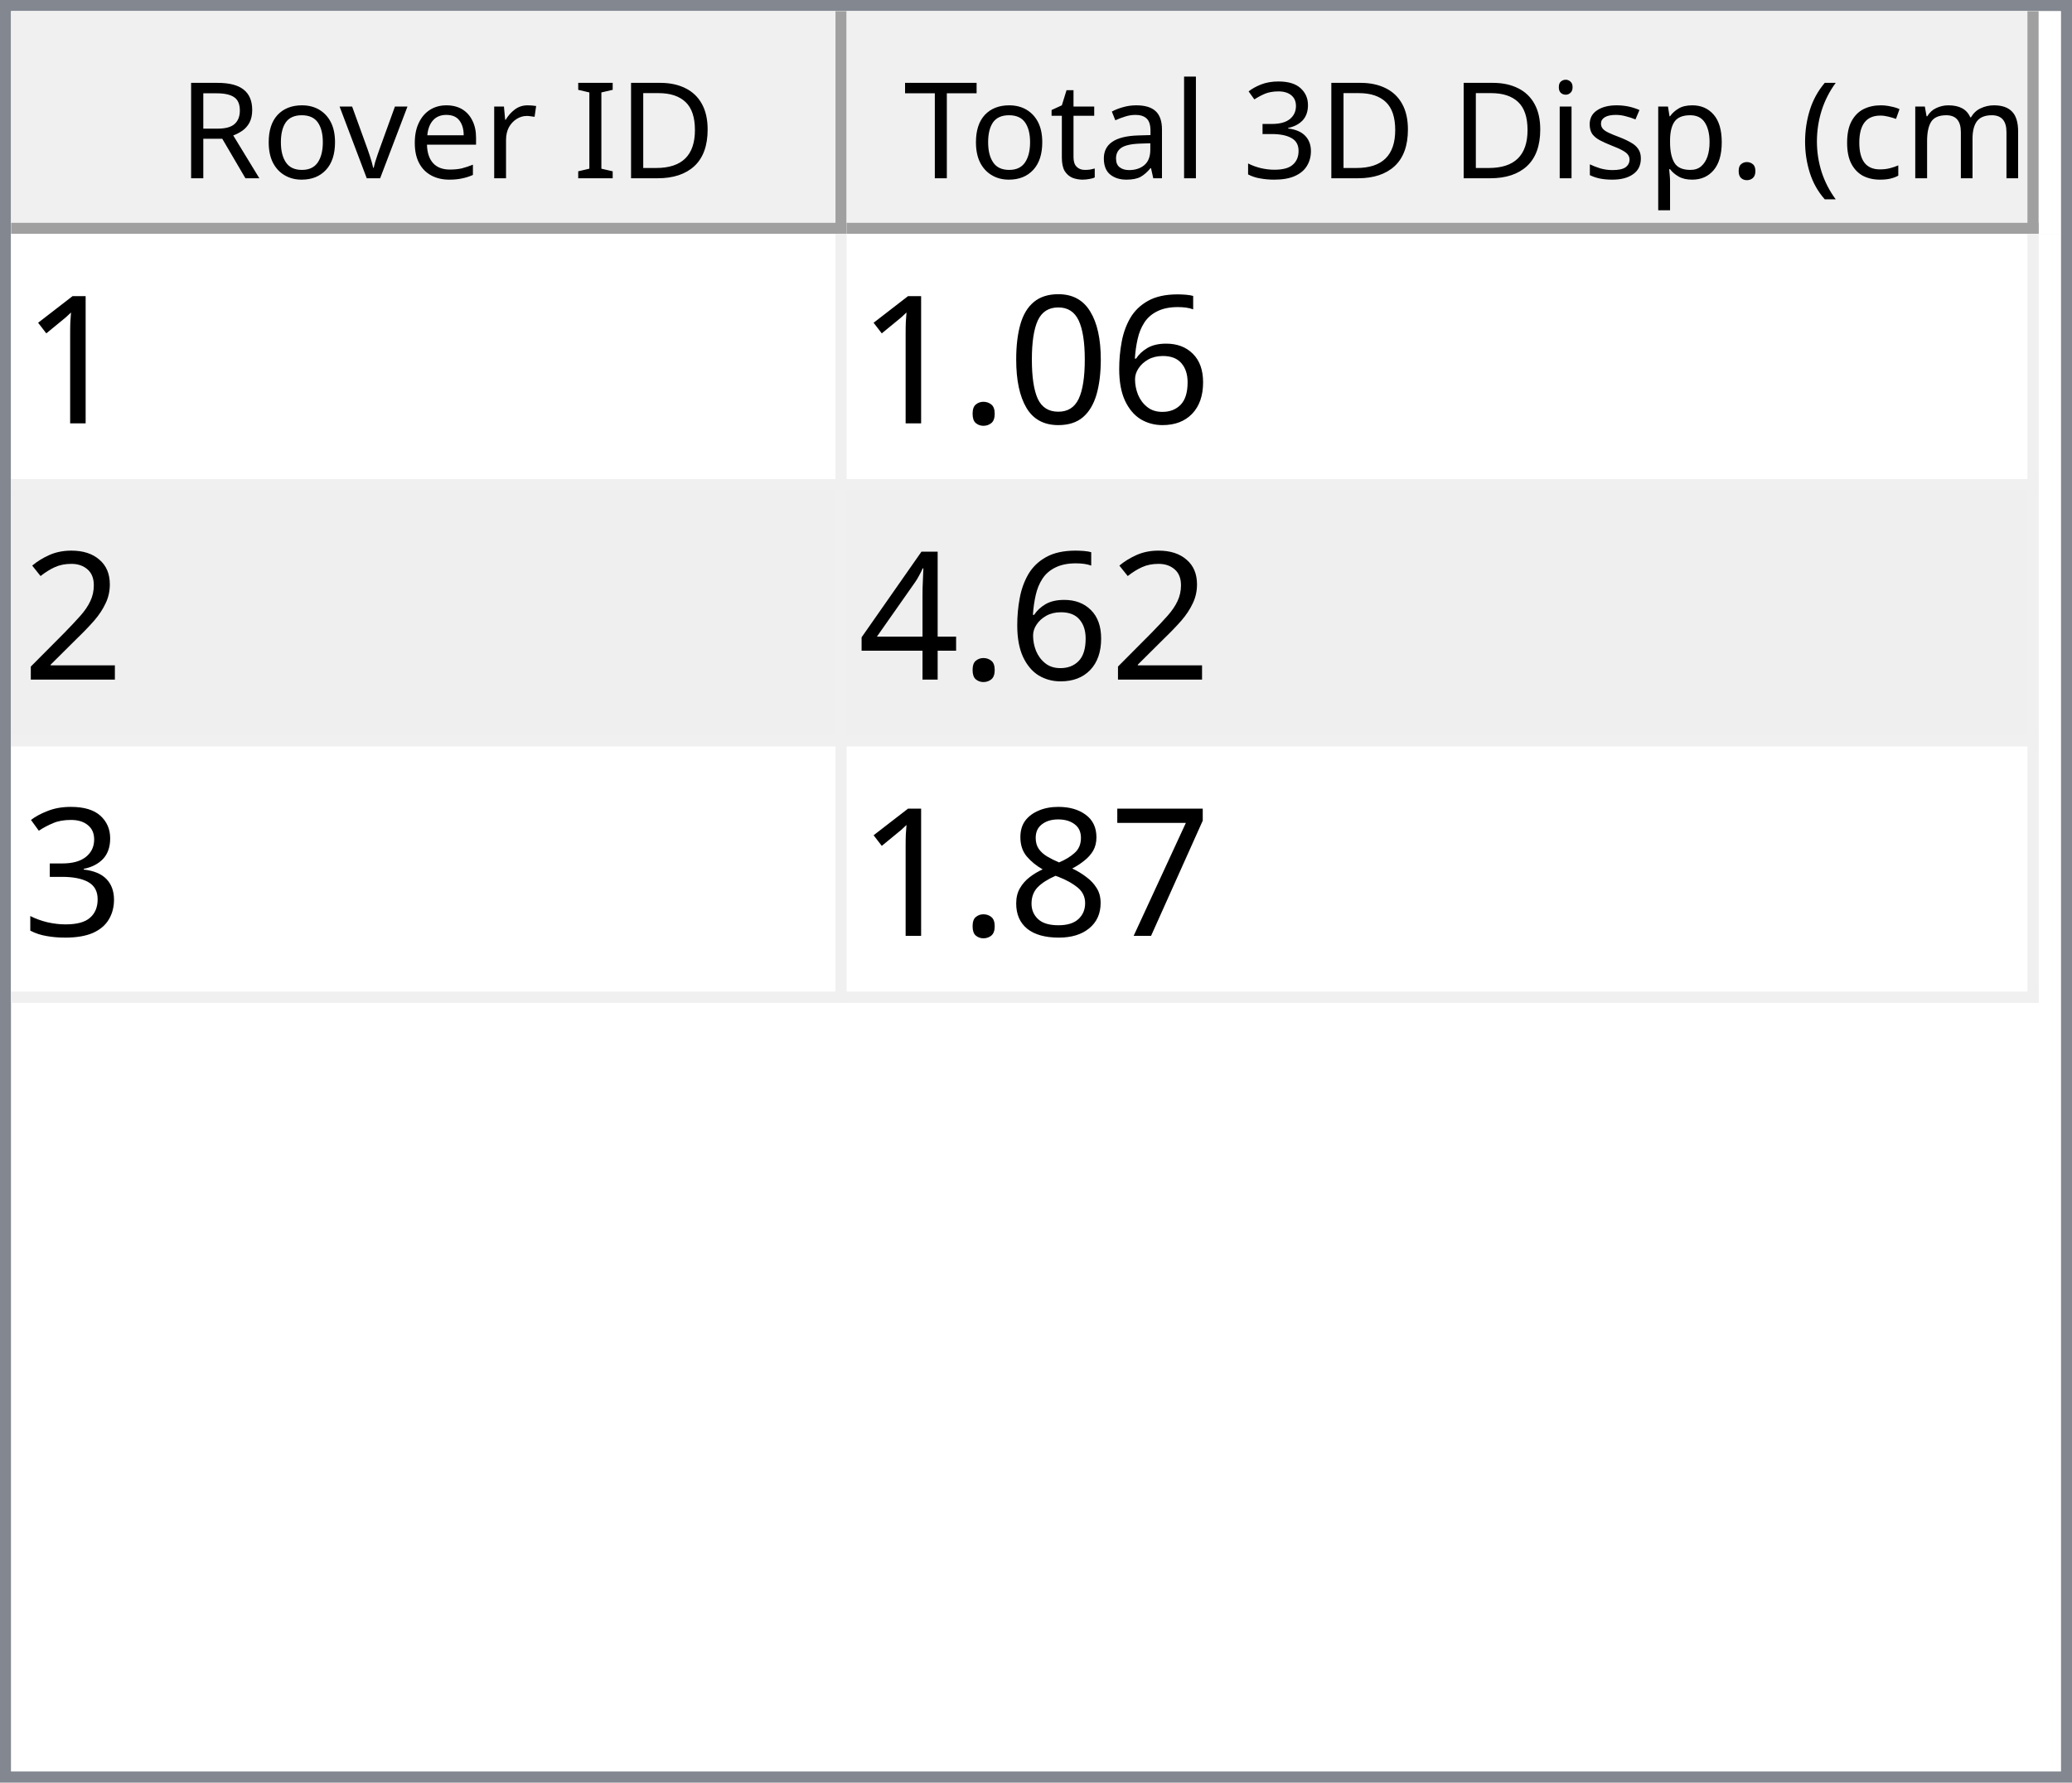
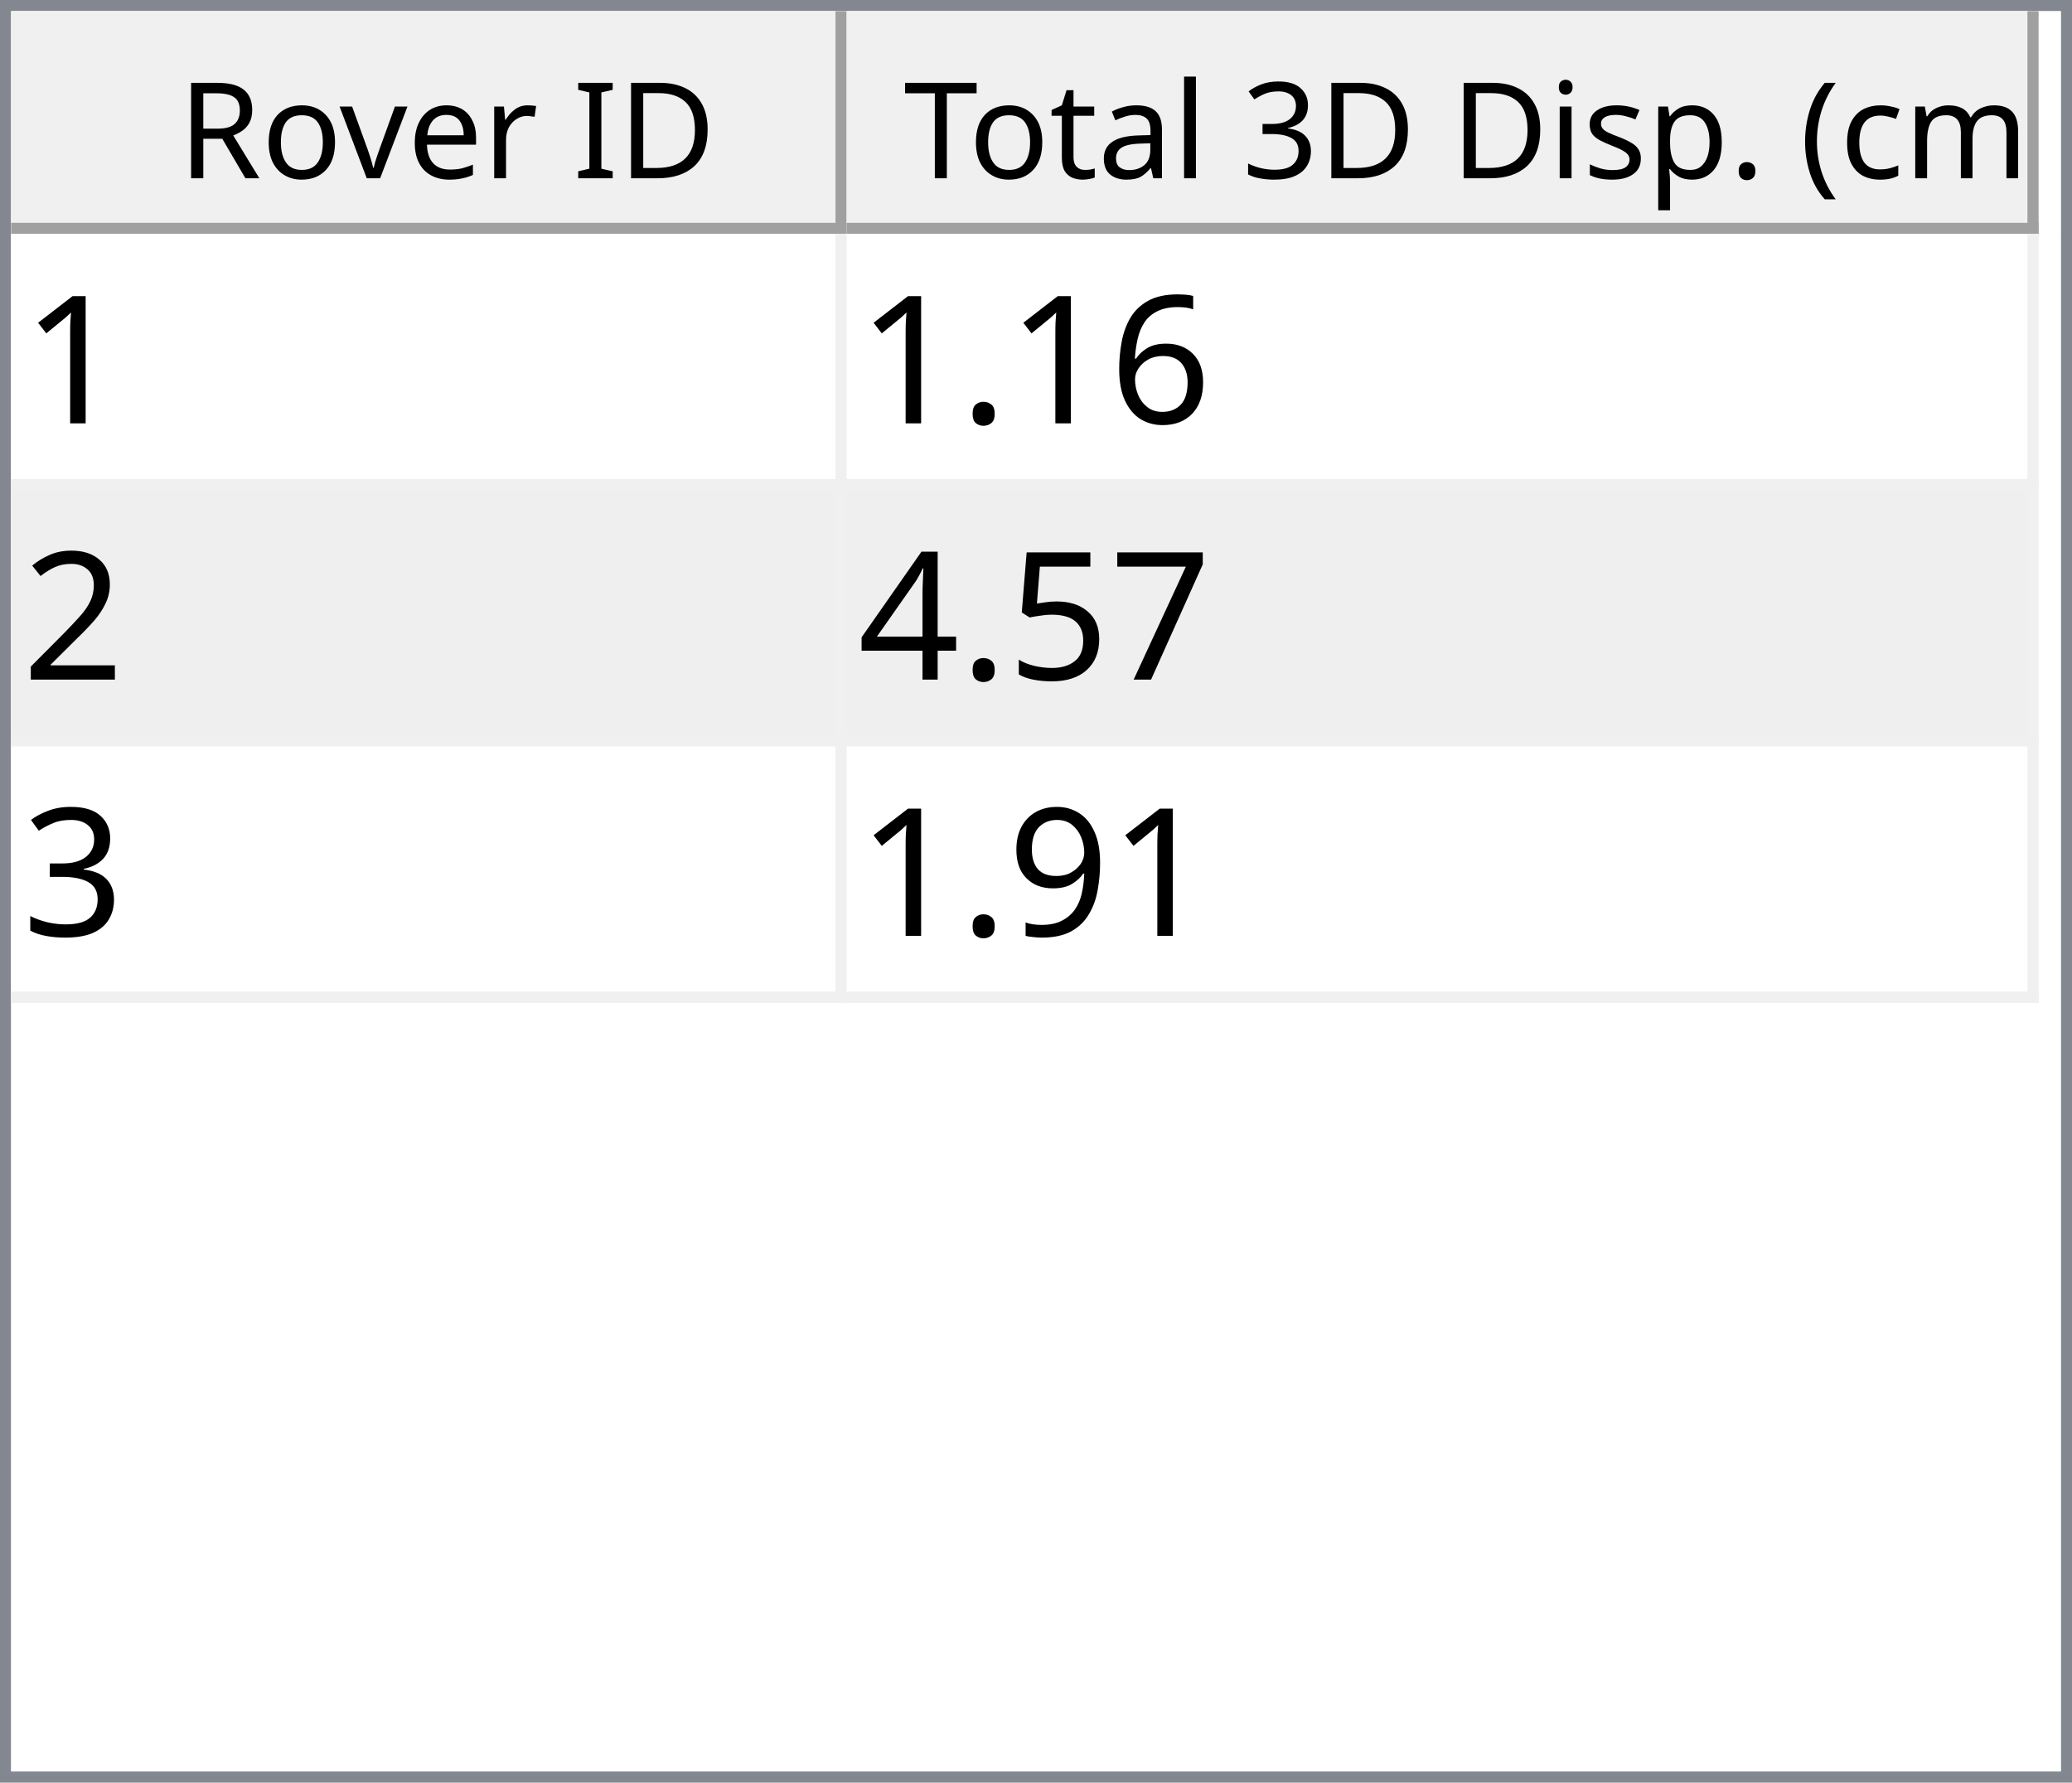
<svg xmlns="http://www.w3.org/2000/svg" style="fill-opacity:1; color-rendering:auto; color-interpolation:auto; text-rendering:auto; stroke:black; stroke-linecap:square; stroke-miterlimit:10; shape-rendering:auto; stroke-opacity:1; fill:black; stroke-dasharray:none; font-weight:normal; stroke-width:1; font-family:'Dialog'; font-style:normal; stroke-linejoin:miter; font-size:12px; stroke-dashoffset:0; image-rendering:auto;" width="186" height="160">
  <defs id="genericDefs" />
  <g>
    <defs id="defs1">
      <clipPath clipPathUnits="userSpaceOnUse" id="clipPath1">
        <path d="M0 0 L186 0 L186 160 L0 160 L0 0 Z" />
      </clipPath>
      <clipPath clipPathUnits="userSpaceOnUse" id="clipPath2">
        <path d="M0 0 L0 160 L186 160 L186 0 Z" />
      </clipPath>
      <clipPath clipPathUnits="userSpaceOnUse" id="clipPath3">
        <path d="M0 0 L0 20 L184 20 L184 0 Z" />
      </clipPath>
      <clipPath clipPathUnits="userSpaceOnUse" id="clipPath4">
        <path d="M0 0 L0 20 L75 20 L75 0 Z" />
      </clipPath>
      <clipPath clipPathUnits="userSpaceOnUse" id="clipPath5">
        <path d="M1 1 L1 19 L74 19 L74 1 Z" />
      </clipPath>
      <clipPath clipPathUnits="userSpaceOnUse" id="clipPath6">
        <path d="M0 0 L0 18 L73 18 L73 0 Z" />
      </clipPath>
      <clipPath clipPathUnits="userSpaceOnUse" id="clipPath7">
        <path d="M-0.5 -0.5 L-0.5 19.5 L74.5 19.5 L74.5 -0.5 Z" />
      </clipPath>
      <clipPath clipPathUnits="userSpaceOnUse" id="clipPath8">
        <path d="M0 0 L0 20 L107 20 L107 0 Z" />
      </clipPath>
      <clipPath clipPathUnits="userSpaceOnUse" id="clipPath9">
        <path d="M1 1 L1 19 L106 19 L106 1 Z" />
      </clipPath>
      <clipPath clipPathUnits="userSpaceOnUse" id="clipPath10">
        <path d="M0 0 L0 18 L105 18 L105 0 Z" />
      </clipPath>
      <clipPath clipPathUnits="userSpaceOnUse" id="clipPath11">
        <path d="M-0.5 -0.5 L-0.5 19.5 L106.5 19.5 L106.5 -0.5 Z" />
      </clipPath>
      <clipPath clipPathUnits="userSpaceOnUse" id="clipPath12">
        <path d="M0 0 L0 138 L184 138 L184 0 Z" />
      </clipPath>
      <clipPath clipPathUnits="userSpaceOnUse" id="clipPath13">
        <path d="M0 0 L0 69 L182 69 L182 0 Z" />
      </clipPath>
      <clipPath clipPathUnits="userSpaceOnUse" id="clipPath14">
        <path d="M-0.5 -0.5 L-0.5 68.5 L181.5 68.5 L181.5 -0.5 Z" />
      </clipPath>
      <clipPath clipPathUnits="userSpaceOnUse" id="clipPath15">
        <path d="M0 0 L0 22 L74 22 L74 0 Z" />
      </clipPath>
      <clipPath clipPathUnits="userSpaceOnUse" id="clipPath16">
        <path d="M0 0 L0 22 L106 22 L106 0 Z" />
      </clipPath>
      <font horiz-adv-x="64.551" id="font1">
        <font-face ascent="107.91" descent="25.098" units-per-em="100" style="font-style:normal; font-family:Segoe UI; font-weight:normal;" />
        <missing-glyph horiz-adv-x="64.551" d="M8.109 0 L8.109 68.266 L56.453 68.266 L56.453 0 L8.109 0 ZM15.328 7.234 L49.219 7.234 L49.219 61.031 L15.328 61.031 L15.328 7.234 Z" />
        <glyph unicode="D" horiz-adv-x="70.117" d="M9.188 0 L9.188 70.016 L28.516 70.016 Q65.531 70.016 65.531 35.891 Q65.531 19.672 55.25 9.836 Q44.969 0 27.734 0 L9.188 0 ZM17.391 62.594 L17.391 7.422 L27.828 7.422 Q41.609 7.422 49.273 14.797 Q56.938 22.172 56.938 35.688 Q56.938 62.594 28.328 62.594 L17.391 62.594 Z" />
        <glyph unicode="I" horiz-adv-x="26.611" d="M17.391 0 L9.188 0 L9.188 70.016 L17.391 70.016 L17.391 0 Z" />
        <glyph unicode=" " horiz-adv-x="27.393" d="" />
        <glyph unicode="r" horiz-adv-x="34.766" d="M34.188 41.891 Q32.078 43.5 28.125 43.5 Q23 43.5 19.555 38.672 Q16.109 33.844 16.109 25.484 L16.109 0 L8.109 0 L8.109 50 L16.109 50 L16.109 39.703 L16.312 39.703 Q18.016 44.969 21.531 47.922 Q25.047 50.875 29.391 50.875 Q32.516 50.875 34.188 50.203 L34.188 41.891 Z" />
        <glyph unicode="e" horiz-adv-x="52.295" d="M48.297 23 L12.984 23 Q13.188 14.656 17.484 10.109 Q21.781 5.562 29.297 5.562 Q37.75 5.562 44.828 11.141 L44.828 3.609 Q38.234 -1.172 27.391 -1.172 Q16.797 -1.172 10.742 5.641 Q4.688 12.453 4.688 24.812 Q4.688 36.469 11.305 43.82 Q17.922 51.172 27.734 51.172 Q37.547 51.172 42.922 44.828 Q48.297 38.484 48.297 27.203 L48.297 23 ZM40.094 29.781 Q40.047 36.719 36.75 40.578 Q33.453 44.438 27.594 44.438 Q21.922 44.438 17.969 40.383 Q14.016 36.328 13.094 29.781 L40.094 29.781 Z" />
        <glyph unicode="v" horiz-adv-x="47.9" d="M47.406 50 L27.484 0 L19.625 0 L0.688 50 L9.469 50 L22.172 13.672 Q23.578 9.672 23.922 6.688 L24.125 6.688 Q24.609 10.453 25.688 13.484 L38.969 50 L47.406 50 Z" />
        <glyph unicode="o" horiz-adv-x="58.594" d="M29 -1.172 Q17.922 -1.172 11.305 5.836 Q4.688 12.844 4.688 24.422 Q4.688 37.016 11.57 44.094 Q18.453 51.172 30.172 51.172 Q41.359 51.172 47.633 44.289 Q53.906 37.406 53.906 25.203 Q53.906 13.234 47.141 6.031 Q40.375 -1.172 29 -1.172 ZM29.594 44.438 Q21.875 44.438 17.383 39.188 Q12.891 33.938 12.891 24.703 Q12.891 15.828 17.43 10.695 Q21.969 5.562 29.594 5.562 Q37.359 5.562 41.531 10.594 Q45.703 15.625 45.703 24.906 Q45.703 34.281 41.531 39.359 Q37.359 44.438 29.594 44.438 Z" />
        <glyph unicode="R" horiz-adv-x="59.814" d="M59.375 0 L49.609 0 L37.891 19.625 Q36.281 22.359 34.766 24.289 Q33.25 26.219 31.664 27.438 Q30.078 28.656 28.25 29.219 Q26.422 29.781 24.125 29.781 L17.391 29.781 L17.391 0 L9.188 0 L9.188 70.016 L30.078 70.016 Q34.672 70.016 38.555 68.867 Q42.438 67.719 45.289 65.375 Q48.141 63.031 49.758 59.547 Q51.375 56.062 51.375 51.375 Q51.375 47.703 50.273 44.656 Q49.172 41.609 47.148 39.211 Q45.125 36.812 42.266 35.133 Q39.406 33.453 35.844 32.516 L35.844 32.328 Q37.594 31.547 38.891 30.547 Q40.188 29.547 41.359 28.18 Q42.531 26.812 43.68 25.078 Q44.828 23.344 46.234 21.047 L59.375 0 ZM17.391 62.594 L17.391 37.203 L28.516 37.203 Q31.594 37.203 34.203 38.133 Q36.812 39.062 38.719 40.797 Q40.625 42.531 41.703 45.047 Q42.781 47.562 42.781 50.688 Q42.781 56.297 39.141 59.445 Q35.5 62.594 28.609 62.594 L17.391 62.594 Z" />
        <glyph unicode=")" horiz-adv-x="30.176" d="M8.297 -15.922 L1.172 -15.922 Q16.406 2.344 16.406 26.812 Q16.406 51.469 1.078 70.016 L8.297 70.016 Q23.531 52.156 23.531 26.703 Q23.531 1.375 8.297 -15.922 Z" />
        <glyph unicode="m" horiz-adv-x="86.133" d="M79.109 0 L71.094 0 L71.094 28.719 Q71.094 37.016 68.531 40.727 Q65.969 44.438 59.906 44.438 Q54.781 44.438 51.195 39.75 Q47.609 35.062 47.609 28.516 L47.609 0 L39.594 0 L39.594 29.688 Q39.594 44.438 28.219 44.438 Q22.953 44.438 19.531 40.016 Q16.109 35.594 16.109 28.516 L16.109 0 L8.109 0 L8.109 50 L16.109 50 L16.109 42.094 L16.312 42.094 Q21.625 51.172 31.844 51.172 Q36.969 51.172 40.773 48.312 Q44.578 45.453 46 40.828 Q51.562 51.172 62.594 51.172 Q79.109 51.172 79.109 30.812 L79.109 0 Z" />
        <glyph unicode="c" horiz-adv-x="46.191" d="M42.188 2.297 Q36.422 -1.172 28.516 -1.172 Q17.828 -1.172 11.258 5.789 Q4.688 12.75 4.688 23.828 Q4.688 36.188 11.766 43.68 Q18.844 51.172 30.672 51.172 Q37.25 51.172 42.281 48.734 L42.281 40.531 Q36.719 44.438 30.375 44.438 Q22.703 44.438 17.797 38.945 Q12.891 33.453 12.891 24.516 Q12.891 15.719 17.508 10.641 Q22.125 5.562 29.891 5.562 Q36.422 5.562 42.188 9.906 L42.188 2.297 Z" />
        <glyph unicode="(" horiz-adv-x="30.176" d="M29.109 -15.922 L21.969 -15.922 Q6.844 1.375 6.844 26.703 Q6.844 52.156 21.969 70.016 L29.203 70.016 Q13.875 51.469 13.875 26.812 Q13.875 2.344 29.109 -15.922 Z" />
        <glyph unicode="." horiz-adv-x="21.68" d="M10.891 -1.078 Q8.641 -1.078 7.055 0.539 Q5.469 2.156 5.469 4.391 Q5.469 6.641 7.055 8.273 Q8.641 9.906 10.891 9.906 Q13.188 9.906 14.797 8.273 Q16.406 6.641 16.406 4.391 Q16.406 2.156 14.797 0.539 Q13.188 -1.078 10.891 -1.078 Z" />
        <glyph unicode="p" horiz-adv-x="58.789" d="M16.312 7.234 L16.109 7.234 L16.109 -23 L8.109 -23 L8.109 50 L16.109 50 L16.109 41.219 L16.312 41.219 Q22.219 51.172 33.594 51.172 Q43.266 51.172 48.688 44.461 Q54.109 37.75 54.109 26.469 Q54.109 13.922 48 6.375 Q41.891 -1.172 31.297 -1.172 Q21.578 -1.172 16.312 7.234 ZM16.109 27.391 L16.109 20.406 Q16.109 14.203 20.141 9.883 Q24.172 5.562 30.375 5.562 Q37.641 5.562 41.773 11.133 Q45.906 16.703 45.906 26.609 Q45.906 34.969 42.047 39.703 Q38.188 44.438 31.594 44.438 Q24.609 44.438 20.359 39.578 Q16.109 34.719 16.109 27.391 Z" />
        <glyph unicode="s" horiz-adv-x="42.432" d="M5.078 1.812 L5.078 10.406 Q11.625 5.562 19.484 5.562 Q30.031 5.562 30.031 12.594 Q30.031 14.594 29.125 15.992 Q28.219 17.391 26.68 18.461 Q25.141 19.531 23.07 20.383 Q21 21.234 18.609 22.172 Q15.281 23.484 12.766 24.828 Q10.25 26.172 8.57 27.859 Q6.891 29.547 6.031 31.695 Q5.172 33.844 5.172 36.719 Q5.172 40.234 6.789 42.945 Q8.406 45.656 11.086 47.484 Q13.766 49.312 17.211 50.242 Q20.656 51.172 24.312 51.172 Q30.812 51.172 35.938 48.922 L35.938 40.828 Q30.422 44.438 23.25 44.438 Q21 44.438 19.195 43.922 Q17.391 43.406 16.094 42.477 Q14.797 41.547 14.086 40.258 Q13.375 38.969 13.375 37.406 Q13.375 35.453 14.086 34.133 Q14.797 32.812 16.164 31.789 Q17.531 30.766 19.484 29.938 Q21.438 29.109 23.922 28.125 Q27.25 26.859 29.883 25.516 Q32.516 24.172 34.375 22.484 Q36.234 20.797 37.234 18.602 Q38.234 16.406 38.234 13.375 Q38.234 9.672 36.602 6.938 Q34.969 4.203 32.234 2.398 Q29.5 0.594 25.93 -0.289 Q22.359 -1.172 18.453 -1.172 Q10.75 -1.172 5.078 1.812 Z" />
        <glyph unicode="i" horiz-adv-x="24.219" d="M12.203 62.703 Q10.062 62.703 8.547 64.164 Q7.031 65.625 7.031 67.875 Q7.031 70.125 8.547 71.609 Q10.062 73.094 12.203 73.094 Q14.406 73.094 15.945 71.609 Q17.484 70.125 17.484 67.875 Q17.484 65.719 15.945 64.211 Q14.406 62.703 12.203 62.703 ZM16.109 0 L8.109 0 L8.109 50 L16.109 50 L16.109 0 Z" />
        <glyph unicode="3" horiz-adv-x="53.906" d="M46.531 19.828 Q46.531 15.094 44.75 11.211 Q42.969 7.328 39.719 4.57 Q36.469 1.812 31.93 0.297 Q27.391 -1.219 21.922 -1.219 Q11.922 -1.219 6 2.594 L6 11.188 Q13.094 5.609 22.219 5.609 Q25.875 5.609 28.828 6.539 Q31.781 7.469 33.906 9.227 Q36.031 10.984 37.18 13.477 Q38.328 15.969 38.328 19.094 Q38.328 32.812 18.797 32.812 L12.984 32.812 L12.984 39.594 L18.5 39.594 Q35.797 39.594 35.797 52.484 Q35.797 64.406 22.609 64.406 Q15.188 64.406 8.688 59.422 L8.688 67.188 Q15.375 71.188 24.609 71.188 Q29 71.188 32.57 69.969 Q36.141 68.75 38.68 66.555 Q41.219 64.359 42.609 61.281 Q44 58.203 44 54.5 Q44 40.672 30.031 36.719 L30.031 36.531 Q33.594 36.141 36.625 34.797 Q39.656 33.453 41.852 31.305 Q44.047 29.156 45.289 26.25 Q46.531 23.344 46.531 19.828 Z" />
        <glyph unicode="l" horiz-adv-x="24.219" d="M16.109 0 L8.109 0 L8.109 74.031 L16.109 74.031 L16.109 0 Z" />
        <glyph unicode="a" horiz-adv-x="50.879" d="M43.891 0 L35.891 0 L35.891 7.812 L35.688 7.812 Q30.469 -1.172 20.312 -1.172 Q12.844 -1.172 8.617 2.781 Q4.391 6.734 4.391 13.281 Q4.391 27.297 20.906 29.594 L35.891 31.688 Q35.891 44.438 25.594 44.438 Q16.547 44.438 9.281 38.281 L9.281 46.484 Q16.656 51.172 26.266 51.172 Q43.891 51.172 43.891 32.516 L43.891 0 ZM35.891 25.297 L23.828 23.641 Q18.266 22.859 15.43 20.875 Q12.594 18.891 12.594 13.875 Q12.594 10.203 15.211 7.883 Q17.828 5.562 22.172 5.562 Q28.125 5.562 32.008 9.742 Q35.891 13.922 35.891 20.312 L35.891 25.297 Z" />
        <glyph unicode="t" horiz-adv-x="33.887" d="M31.297 0.484 Q28.469 -1.078 23.828 -1.078 Q10.688 -1.078 10.688 13.578 L10.688 43.172 L2.094 43.172 L2.094 50 L10.688 50 L10.688 62.203 L18.703 64.797 L18.703 50 L31.297 50 L31.297 43.172 L18.703 43.172 L18.703 14.984 Q18.703 9.969 20.414 7.82 Q22.125 5.672 26.078 5.672 Q29.109 5.672 31.297 7.328 L31.297 0.484 Z" />
        <glyph unicode="T" horiz-adv-x="52.393" d="M50.594 62.594 L30.375 62.594 L30.375 0 L22.172 0 L22.172 62.594 L2 62.594 L2 70.016 L50.594 70.016 L50.594 62.594 Z" />
      </font>
      <font horiz-adv-x="75.0" id="font2">
        <font-face ascent="100.537" descent="21.973" units-per-em="100" style="font-style:normal; font-family:sans-serif; font-weight:normal;" />
        <missing-glyph horiz-adv-x="75.0" d="M12.5 0 L12.5 62.5 L62.5 62.5 L62.5 0 L12.5 0 ZM14.062 1.562 L60.938 1.562 L60.938 60.938 L14.062 60.938 L14.062 1.562 Z" />
        <glyph unicode="1" horiz-adv-x="55.615" d="M37.25 0 L28.469 0 L28.469 56 Q25.297 52.984 20.141 49.953 Q14.984 46.922 10.891 45.406 L10.891 53.906 Q18.266 57.375 23.781 62.305 Q29.297 67.234 31.594 71.875 L37.25 71.875 L37.25 0 Z" />
        <glyph unicode="6" horiz-adv-x="55.615" d="M49.75 54.047 L41.016 53.375 Q39.844 58.547 37.703 60.891 Q34.125 64.656 28.906 64.656 Q24.703 64.656 21.531 62.312 Q17.391 59.281 14.992 53.469 Q12.594 47.656 12.5 36.922 Q15.672 41.75 20.266 44.094 Q24.859 46.438 29.891 46.438 Q38.672 46.438 44.852 39.969 Q51.031 33.5 51.031 23.25 Q51.031 16.5 48.125 10.719 Q45.219 4.938 40.141 1.859 Q35.062 -1.219 28.609 -1.219 Q17.625 -1.219 10.695 6.859 Q3.766 14.938 3.766 33.5 Q3.766 54.25 11.422 63.672 Q18.109 71.875 29.438 71.875 Q37.891 71.875 43.289 67.141 Q48.688 62.406 49.75 54.047 ZM13.875 23.188 Q13.875 18.656 15.797 14.508 Q17.719 10.359 21.188 8.18 Q24.656 6 28.469 6 Q34.031 6 38.039 10.492 Q42.047 14.984 42.047 22.703 Q42.047 30.125 38.086 34.398 Q34.125 38.672 28.125 38.672 Q22.172 38.672 18.023 34.398 Q13.875 30.125 13.875 23.188 Z" />
-         <glyph unicode="0" horiz-adv-x="55.615" d="M4.156 35.297 Q4.156 48 6.766 55.742 Q9.375 63.484 14.523 67.68 Q19.672 71.875 27.484 71.875 Q33.25 71.875 37.594 69.555 Q41.938 67.234 44.773 62.867 Q47.609 58.5 49.219 52.227 Q50.828 45.953 50.828 35.297 Q50.828 22.703 48.242 14.969 Q45.656 7.234 40.508 3.008 Q35.359 -1.219 27.484 -1.219 Q17.141 -1.219 11.234 6.203 Q4.156 15.141 4.156 35.297 ZM13.188 35.297 Q13.188 17.672 17.312 11.836 Q21.438 6 27.484 6 Q33.547 6 37.672 11.859 Q41.797 17.719 41.797 35.297 Q41.797 52.984 37.672 58.789 Q33.547 64.594 27.391 64.594 Q21.344 64.594 17.719 59.469 Q13.188 52.938 13.188 35.297 Z" />
        <glyph unicode="." horiz-adv-x="27.783" d="M9.078 0 L9.078 10.016 L19.094 10.016 L19.094 0 L9.078 0 Z" />
        <glyph unicode="2" horiz-adv-x="55.615" d="M50.344 8.453 L50.344 0 L3.031 0 Q2.938 3.172 4.047 6.109 Q5.859 10.938 9.836 15.625 Q13.812 20.312 21.344 26.469 Q33.016 36.031 37.117 41.625 Q41.219 47.219 41.219 52.203 Q41.219 57.422 37.477 61.008 Q33.734 64.594 27.734 64.594 Q21.391 64.594 17.578 60.789 Q13.766 56.984 13.719 50.25 L4.688 51.172 Q5.609 61.281 11.664 66.578 Q17.719 71.875 27.938 71.875 Q38.234 71.875 44.242 66.164 Q50.25 60.453 50.25 52 Q50.25 47.703 48.492 43.555 Q46.734 39.406 42.656 34.812 Q38.578 30.219 29.109 22.219 Q21.188 15.578 18.945 13.211 Q16.703 10.844 15.234 8.453 L50.344 8.453 Z" />
+         <glyph unicode="7" horiz-adv-x="55.615" d="M4.734 62.203 L4.734 70.656 L51.078 70.656 L51.078 63.812 Q44.234 56.547 37.523 44.484 Q30.812 32.422 27.156 19.672 Q24.516 10.688 23.781 0 L14.75 0 Q14.891 8.453 18.062 20.414 Q21.234 32.375 27.172 43.484 Q33.109 54.594 39.797 62.203 L4.734 62.203 Z" />
+         <glyph unicode="5" horiz-adv-x="55.615" d="M4.156 18.75 L13.375 19.531 Q14.406 12.797 18.141 9.398 Q21.875 6 27.156 6 Q33.5 6 37.891 10.789 Q42.281 15.578 42.281 23.484 Q42.281 31 38.062 35.352 Q33.844 39.703 27 39.703 Q22.75 39.703 19.336 37.773 Q15.922 35.844 13.969 32.766 L5.719 33.844 L12.641 70.609 L48.25 70.609 L48.25 62.203 L19.672 62.203 L15.828 42.969 Q22.266 47.469 29.344 47.469 Q38.719 47.469 45.164 40.969 Q51.609 34.469 51.609 24.266 Q51.609 14.547 45.953 7.469 Q39.062 -1.219 27.156 -1.219 Q17.391 -1.219 11.211 4.25 Q5.031 9.719 4.156 18.75 Z" />
        <glyph unicode="4" horiz-adv-x="55.615" d="M32.328 0 L32.328 17.141 L1.266 17.141 L1.266 25.203 L33.938 71.578 L41.109 71.578 L41.109 25.203 L50.781 25.203 L50.781 17.141 L41.109 17.141 L41.109 0 L32.328 0 ZM32.328 25.203 L32.328 57.469 L9.906 25.203 L32.328 25.203 Z" />
        <glyph unicode="3" horiz-adv-x="55.615" d="M4.203 18.891 L12.984 20.062 Q14.5 12.594 18.141 9.297 Q21.781 6 27 6 Q33.203 6 37.477 10.297 Q41.75 14.594 41.75 20.953 Q41.75 27 37.797 30.93 Q33.844 34.859 27.734 34.859 Q25.25 34.859 21.531 33.891 L22.516 41.609 Q23.391 41.5 23.922 41.5 Q29.547 41.5 34.039 44.43 Q38.531 47.359 38.531 53.469 Q38.531 58.297 35.258 61.477 Q31.984 64.656 26.812 64.656 Q21.688 64.656 18.266 61.43 Q14.844 58.203 13.875 51.766 L5.078 53.328 Q6.688 62.156 12.398 67.016 Q18.109 71.875 26.609 71.875 Q32.469 71.875 37.398 69.359 Q42.328 66.844 44.945 62.5 Q47.562 58.156 47.562 53.266 Q47.562 48.641 45.07 44.828 Q42.578 41.016 37.703 38.766 Q44.047 37.312 47.562 32.695 Q51.078 28.078 51.078 21.141 Q51.078 11.766 44.242 5.25 Q37.406 -1.266 26.953 -1.266 Q17.531 -1.266 11.305 4.352 Q5.078 9.969 4.203 18.891 Z" />
-         <glyph unicode="7" horiz-adv-x="55.615" d="M4.734 62.203 L4.734 70.656 L51.078 70.656 L51.078 63.812 Q44.234 56.547 37.523 44.484 Q30.812 32.422 27.156 19.672 Q24.516 10.688 23.781 0 L14.75 0 Q14.891 8.453 18.062 20.414 Q21.234 32.375 27.172 43.484 Q33.109 54.594 39.797 62.203 L4.734 62.203 Z" />
-         <glyph unicode="8" horiz-adv-x="55.615" d="M17.672 38.812 Q12.203 40.828 9.57 44.539 Q6.938 48.25 6.938 53.422 Q6.938 61.234 12.555 66.555 Q18.172 71.875 27.484 71.875 Q36.859 71.875 42.578 66.43 Q48.297 60.984 48.297 53.172 Q48.297 48.188 45.68 44.508 Q43.062 40.828 37.75 38.812 Q44.344 36.672 47.781 31.883 Q51.219 27.094 51.219 20.453 Q51.219 11.281 44.727 5.031 Q38.234 -1.219 27.641 -1.219 Q17.047 -1.219 10.547 5.055 Q4.047 11.328 4.047 20.703 Q4.047 27.688 7.594 32.398 Q11.141 37.109 17.672 38.812 ZM15.922 53.719 Q15.922 48.641 19.195 45.414 Q22.469 42.188 27.688 42.188 Q32.766 42.188 36.016 45.383 Q39.266 48.578 39.266 53.219 Q39.266 58.062 35.914 61.359 Q32.562 64.656 27.594 64.656 Q22.562 64.656 19.242 61.43 Q15.922 58.203 15.922 53.719 ZM13.094 20.656 Q13.094 16.891 14.875 13.375 Q16.656 9.859 20.172 7.93 Q23.688 6 27.734 6 Q34.031 6 38.133 10.055 Q42.234 14.109 42.234 20.359 Q42.234 26.703 38.016 30.859 Q33.797 35.016 27.438 35.016 Q21.234 35.016 17.164 30.914 Q13.094 26.812 13.094 20.656 Z" />
+         <glyph unicode="9" horiz-adv-x="55.615" d="M5.469 16.547 L13.922 17.328 Q14.984 11.375 18.016 8.688 Q21.047 6 25.781 6 Q29.828 6 32.883 7.859 Q35.938 9.719 37.891 12.82 Q39.844 15.922 41.164 21.195 Q42.484 26.469 42.484 31.938 Q42.484 32.516 42.438 33.688 Q39.797 29.5 35.234 26.883 Q30.672 24.266 25.344 24.266 Q16.453 24.266 10.305 30.711 Q4.156 37.156 4.156 47.703 Q4.156 58.594 10.578 65.234 Q17 71.875 26.656 71.875 Q33.641 71.875 39.43 68.117 Q45.219 64.359 48.219 57.398 Q51.219 50.438 51.219 37.25 Q51.219 23.531 48.242 15.406 Q45.266 7.281 39.383 3.031 Q33.5 -1.219 25.594 -1.219 Q17.188 -1.219 11.867 3.445 Q6.547 8.109 5.469 16.547 ZM41.453 48.141 Q41.453 55.719 37.43 60.156 Q33.406 64.594 27.734 64.594 Q21.875 64.594 17.531 59.812 Q13.188 55.031 13.188 47.406 Q13.188 40.578 17.312 36.305 Q21.438 32.031 27.484 32.031 Q33.594 32.031 37.523 36.305 Q41.453 40.578 41.453 48.141 Z" />
      </font>
    </defs>
    <g style="fill:white; stroke:white;">
      <rect x="0" y="0" width="186" style="clip-path:url(#clipPath1); stroke:none;" height="160" />
    </g>
    <g style="fill:white; text-rendering:optimizeSpeed; color-rendering:optimizeSpeed; image-rendering:optimizeSpeed; shape-rendering:crispEdges; stroke:white; color-interpolation:sRGB;">
      <rect x="0" width="186" height="160" y="0" style="stroke:none;" />
      <path style="stroke:none;" d="M0 160 L186 160 L186 0 L0 0 Z" />
    </g>
    <g style="fill:rgb(240,240,240); font-family:'Segoe UI'; stroke:rgb(240,240,240);">
      <rect x="0" y="0" width="186" style="clip-path:url(#clipPath2); stroke:none;" height="160" />
    </g>
    <g style="fill:rgb(130,135,144); font-family:'Segoe UI'; stroke:rgb(130,135,144);">
      <path d="M0 0 L186 0 L186 160 L0 160 L0 0 ZM1 1 L185 1 L185 159 L1 159 L1 1 Z" style="fill-rule:evenodd; clip-path:url(#clipPath2); stroke:none;" />
    </g>
    <g style="fill:white; font-family:'Segoe UI'; stroke:white;" transform="translate(1,1)">
      <rect x="0" y="0" width="184" style="clip-path:url(#clipPath3); stroke:none;" height="20" />
    </g>
    <g style="fill:rgb(240,240,240); font-family:'Segoe UI'; stroke:rgb(240,240,240);" transform="translate(1,1)">
      <rect x="0" y="0" width="75" style="clip-path:url(#clipPath4); stroke:none;" height="20" />
    </g>
    <g style="font-family:'Segoe UI';" transform="translate(2,2)">
      <text x="14" xml:space="preserve" y="14" style="clip-path:url(#clipPath6); stroke:none;">Rover ID</text>
    </g>
    <g style="fill:rgb(160,160,160); font-family:'Segoe UI'; stroke:rgb(160,160,160); stroke-linejoin:bevel;" transform="translate(1.5,1.5)">
      <line x1="74" x2="74" y1="0" style="fill:none; clip-path:url(#clipPath7);" y2="19" />
    </g>
    <g style="fill:rgb(160,160,160); font-family:'Segoe UI'; stroke:rgb(160,160,160); stroke-linejoin:bevel;" transform="matrix(1,0,0,1,1,1) translate(0.5,0.5)">
      <line x1="0" x2="74" y1="19" style="fill:none; clip-path:url(#clipPath7);" y2="19" />
    </g>
    <g style="fill:rgb(240,240,240); font-family:'Segoe UI'; stroke:rgb(240,240,240);" transform="translate(76,1)">
      <rect x="0" y="0" width="107" style="clip-path:url(#clipPath8); stroke:none;" height="20" />
    </g>
    <g style="font-family:'Segoe UI';" transform="translate(77,2)">
      <text x="1" xml:space="preserve" y="14" style="clip-path:url(#clipPath10); stroke:none;"> Total 3D Disp. (cm)</text>
    </g>
    <g style="fill:rgb(160,160,160); font-family:'Segoe UI'; stroke:rgb(160,160,160); stroke-linejoin:bevel;" transform="translate(76.5,1.5)">
      <line x1="106" x2="106" y1="0" style="fill:none; clip-path:url(#clipPath11);" y2="19" />
    </g>
    <g style="fill:rgb(160,160,160); font-family:'Segoe UI'; stroke:rgb(160,160,160); stroke-linejoin:bevel;" transform="matrix(1,0,0,1,76,1) translate(0.5,0.5)">
      <line x1="0" x2="106" y1="19" style="fill:none; clip-path:url(#clipPath11);" y2="19" />
    </g>
    <g style="fill:white; font-family:'Segoe UI'; stroke:white;" transform="translate(1,21)">
      <rect x="0" y="0" width="184" style="clip-path:url(#clipPath12); stroke:none;" height="138" />
    </g>
    <g style="fill:rgb(240,240,240); font-size:16px; font-family:sans-serif; stroke:rgb(240,240,240);" transform="translate(1,21)">
      <rect x="0" y="0" width="182" style="clip-path:url(#clipPath13); stroke:none;" height="69" />
      <line transform="translate(0.5,0.5)" x1="0" x2="181" y1="22" style="clip-path:url(#clipPath14); fill:none; stroke-linejoin:bevel;" y2="22" />
    </g>
    <g transform="matrix(1,0,0,1,1,21) translate(0.5,0.5)" style="fill:rgb(240,240,240); font-size:16px; font-family:sans-serif; stroke:rgb(240,240,240); stroke-linejoin:bevel;">
      <line x1="0" x2="181" y1="45" style="fill:none; clip-path:url(#clipPath14);" y2="45" />
    </g>
    <g transform="matrix(1,0,0,1,1,21) translate(0.5,0.5)" style="fill:rgb(240,240,240); font-size:16px; font-family:sans-serif; stroke:rgb(240,240,240); stroke-linejoin:bevel;">
      <line x1="0" x2="181" y1="68" style="fill:none; clip-path:url(#clipPath14);" y2="68" />
    </g>
    <g transform="matrix(1,0,0,1,1,21) translate(0.5,0.5)" style="fill:rgb(240,240,240); font-size:16px; font-family:sans-serif; stroke:rgb(240,240,240); stroke-linejoin:bevel;">
      <line x1="74" x2="74" y1="0" style="fill:none; clip-path:url(#clipPath14);" y2="68" />
    </g>
    <g transform="matrix(1,0,0,1,1,21) translate(0.5,0.5)" style="fill:rgb(240,240,240); font-size:16px; font-family:sans-serif; stroke:rgb(240,240,240); stroke-linejoin:bevel;">
      <line x1="181" x2="181" y1="0" style="fill:none; clip-path:url(#clipPath14);" y2="68" />
    </g>
    <g style="fill:white; font-size:16px; font-family:sans-serif; stroke:white;" transform="matrix(1,0,0,1,1,21)">
      <rect x="0" y="0" width="74" style="clip-path:url(#clipPath15); stroke:none;" height="22" />
      <text x="1" y="17" style="fill:black; clip-path:url(#clipPath15); stroke:none;" xml:space="preserve">1</text>
    </g>
    <g style="fill:white; font-size:16px; font-family:sans-serif; stroke:white;" transform="matrix(1,0,0,1,1,21) translate(75,0)">
      <rect x="0" y="0" width="106" style="clip-path:url(#clipPath16); stroke:none;" height="22" />
-       <text x="1" y="17" style="fill:black; clip-path:url(#clipPath16); stroke:none;" xml:space="preserve">1.06</text>
+       <text x="1" y="17" style="fill:black; clip-path:url(#clipPath16); stroke:none;" xml:space="preserve">1.16</text>
    </g>
    <g style="fill:rgb(239,239,239); font-size:16px; font-family:sans-serif; stroke:rgb(239,239,239);" transform="matrix(1,0,0,1,1,21) translate(0,23)">
      <rect x="0" y="0" width="74" style="clip-path:url(#clipPath15); stroke:none;" height="22" />
      <text x="1" y="17" style="fill:black; clip-path:url(#clipPath15); stroke:none;" xml:space="preserve">2</text>
    </g>
    <g style="fill:rgb(239,239,239); font-size:16px; font-family:sans-serif; stroke:rgb(239,239,239);" transform="matrix(1,0,0,1,1,21) translate(75,23)">
      <rect x="0" y="0" width="106" style="clip-path:url(#clipPath16); stroke:none;" height="22" />
-       <text x="1" y="17" style="fill:black; clip-path:url(#clipPath16); stroke:none;" xml:space="preserve">4.62</text>
+       <text x="1" y="17" style="fill:black; clip-path:url(#clipPath16); stroke:none;" xml:space="preserve">4.57</text>
    </g>
    <g style="fill:white; font-size:16px; font-family:sans-serif; stroke:white;" transform="matrix(1,0,0,1,1,21) translate(0,46)">
      <rect x="0" y="0" width="74" style="clip-path:url(#clipPath15); stroke:none;" height="22" />
      <text x="1" y="17" style="fill:black; clip-path:url(#clipPath15); stroke:none;" xml:space="preserve">3</text>
    </g>
    <g style="fill:white; font-size:16px; font-family:sans-serif; stroke:white;" transform="matrix(1,0,0,1,1,21) translate(75,46)">
      <rect x="0" y="0" width="106" style="clip-path:url(#clipPath16); stroke:none;" height="22" />
-       <text x="1" y="17" style="fill:black; clip-path:url(#clipPath16); stroke:none;" xml:space="preserve">1.87</text>
+       <text x="1" y="17" style="fill:black; clip-path:url(#clipPath16); stroke:none;" xml:space="preserve">1.91</text>
    </g>
  </g>
</svg>
